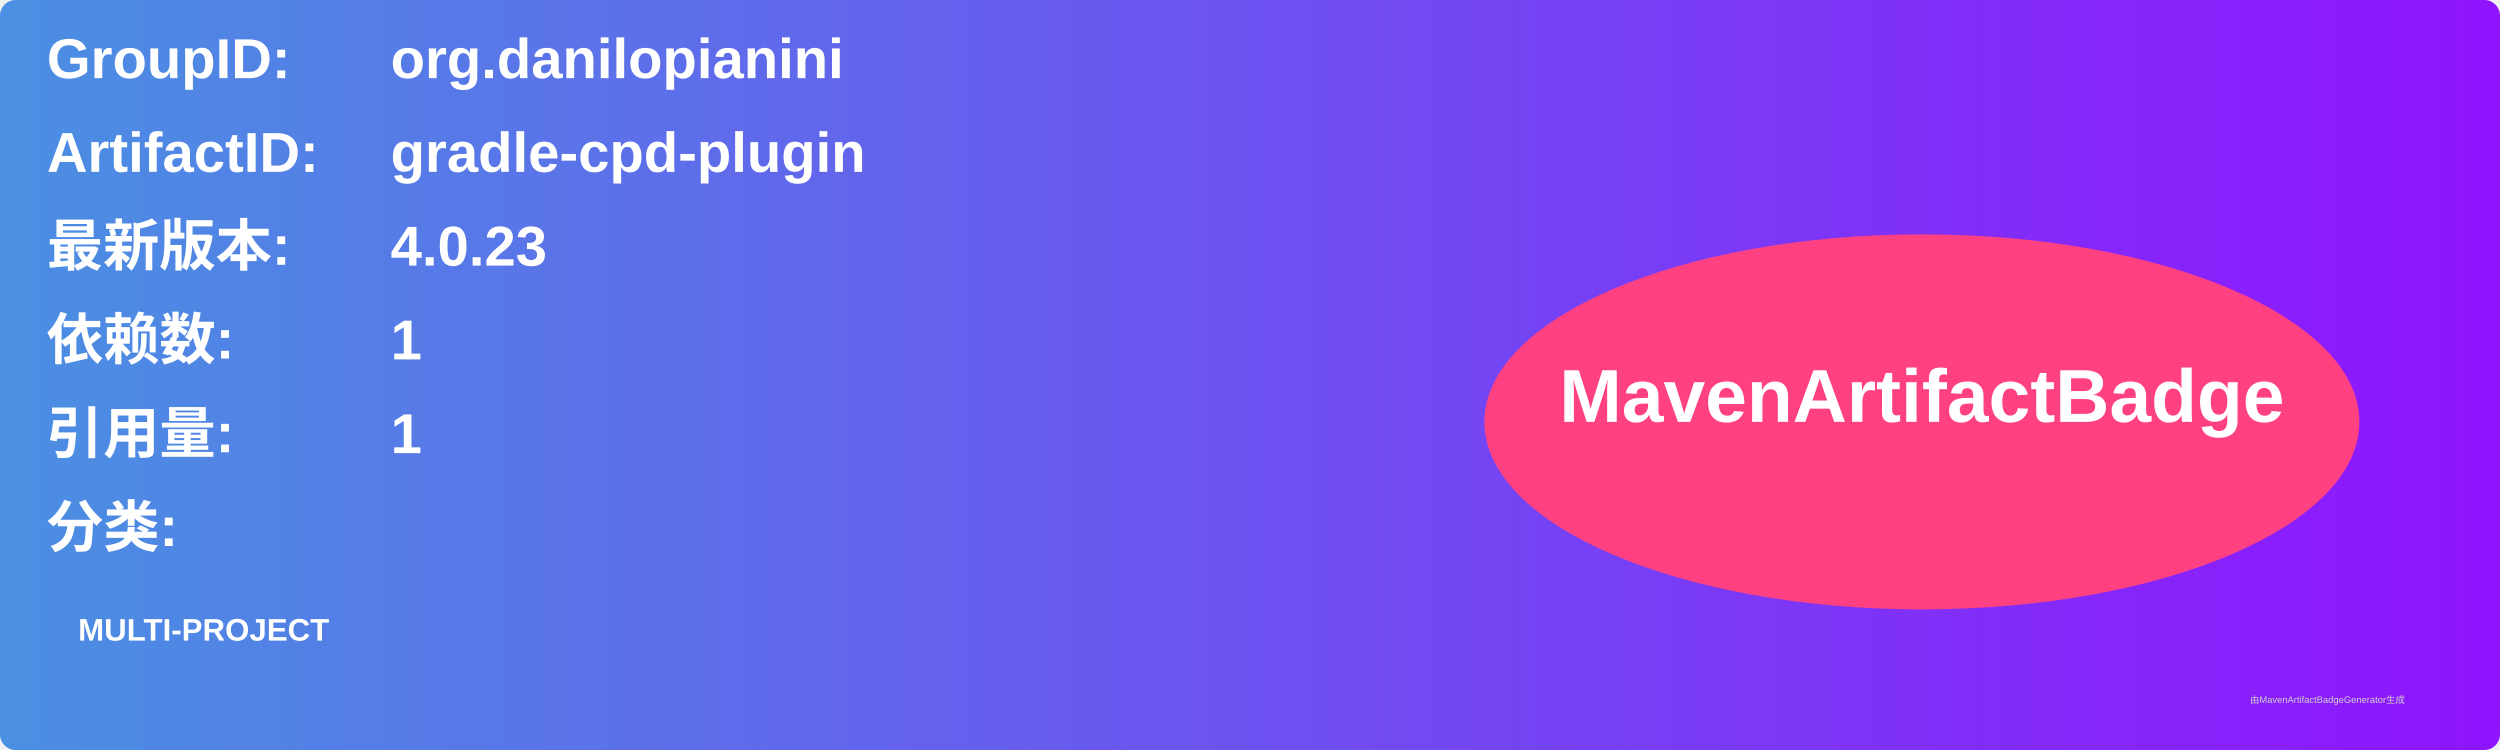
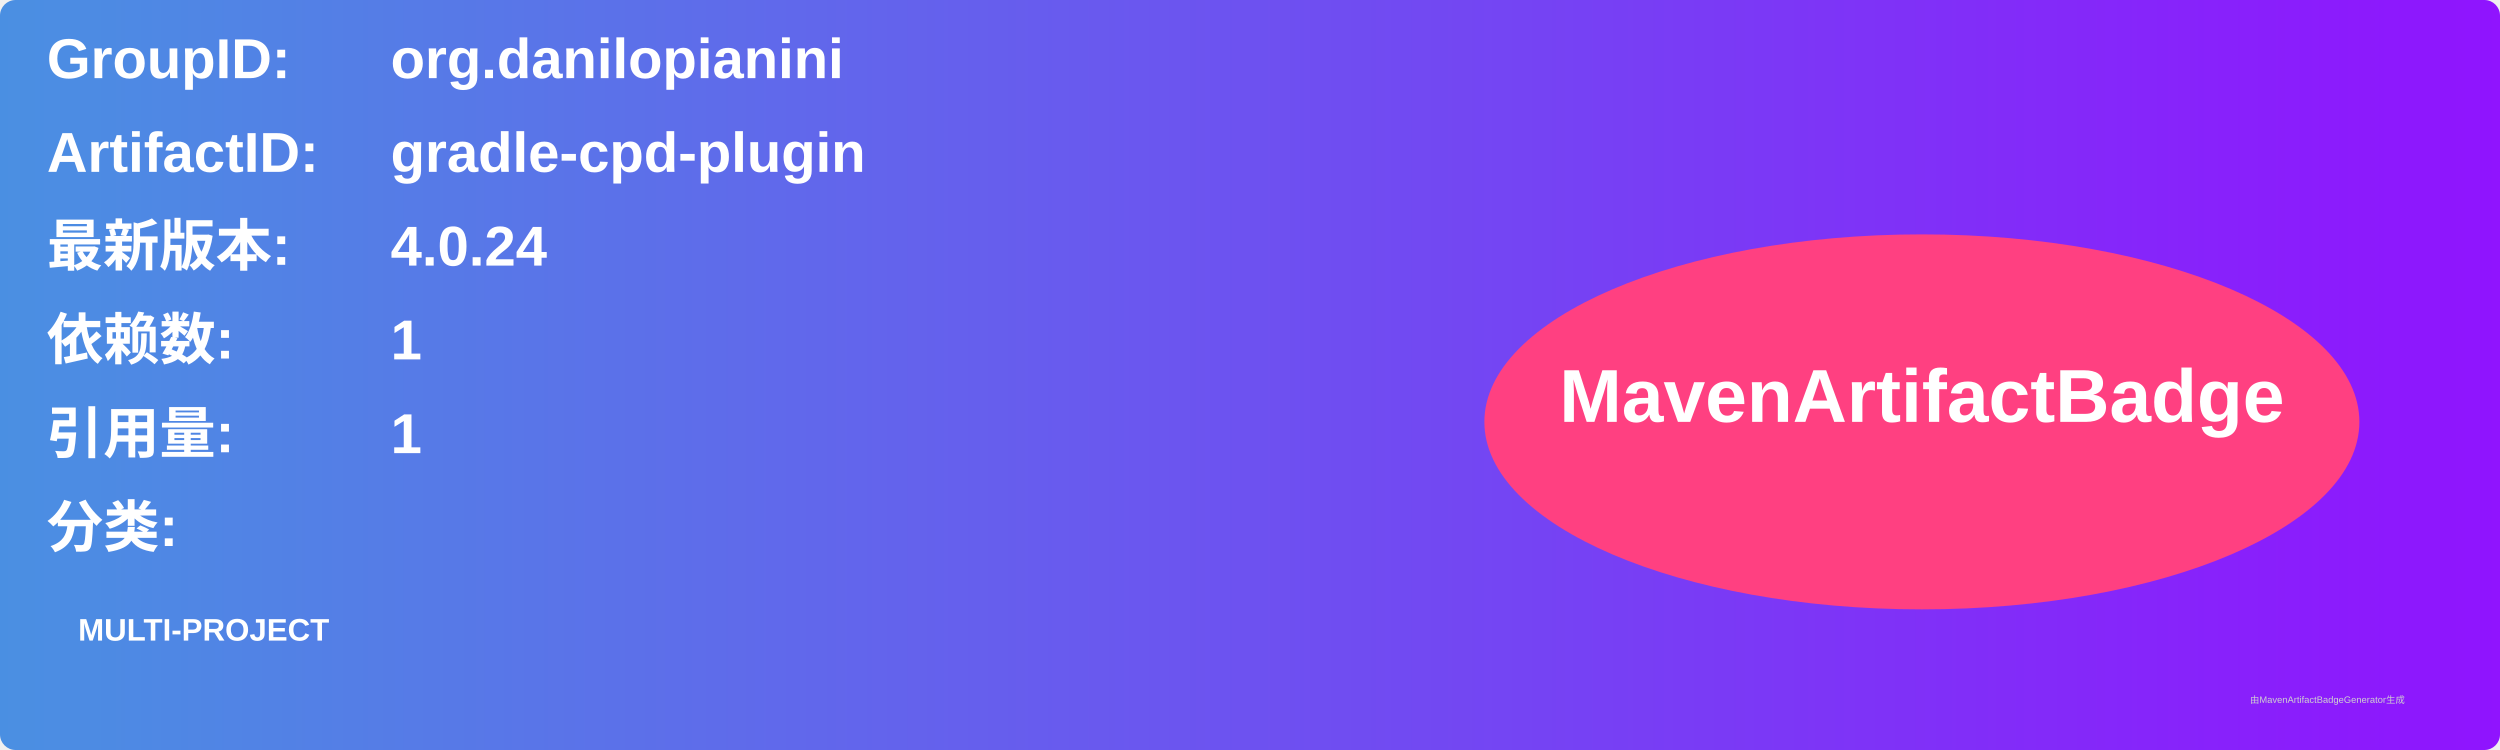
<svg xmlns="http://www.w3.org/2000/svg" width="800" height="240" viewBox="0 0 800 240">
  <linearGradient id="grad" x1="0%" y1="0%" x2="100%" y2="0%">
    <stop offset="0%" stop-color="#4a90e2" />
    <stop offset="100%" stop-color="#9013fe" />
  </linearGradient>
  <rect width="100%" height="100%" rx="5" ry="5" fill="url(#grad)" />
  <g transform="translate(15, 15)">
    <text x="0" y="10" font-family="Arial" font-size="18" fill="white" font-weight="bold" width="260">GroupID:</text>
    <text x="110" y="10" font-family="Arial" font-size="18" fill="white" font-weight="bold" width="460">org.danilopianini</text>
    <text x="0" y="40" font-family="Arial" font-size="18" fill="white" font-weight="bold" width="260">ArtifactID:</text>
    <text x="110" y="40" font-family="Arial" font-size="18" fill="white" font-weight="bold" width="460">gradle-cpd-plugin</text>
    <text x="0" y="70" font-family="Arial" font-size="18" fill="white" font-weight="bold">最新版本:</text>
    <text x="110" y="70" font-family="Arial" font-size="18" fill="white" font-weight="bold">
-       <tspan font-weight="bold">4.0.23</tspan>
+       <tspan font-weight="bold">4.0.24</tspan>
    </text>
    <text x="0" y="100" font-family="Arial" font-size="18" fill="white" font-weight="bold">依赖数: </text>
    <text x="110" y="100" font-family="Arial" font-size="18" fill="white">
      <tspan font-weight="bold">1</tspan>
    </text>
    <text x="0" y="130" font-family="Arial" font-size="18" fill="white" font-weight="bold">引用量: </text>
    <text x="110" y="130" font-family="Arial" font-size="18" fill="white">
      <tspan font-weight="bold">1</tspan>
    </text>
    <text x="0" y="160" font-family="Arial" font-size="18" fill="white" font-weight="bold">分类:</text>
    <text x="10" y="190" font-family="Arial" font-size="10" fill="white">
      <tspan font-weight="bold">MULTI-PROJECT</tspan>
    </text>
    <ellipse cx="600" cy="120" rx="140" ry="60" fill="#ff4081" />
    <text x="600" y="120" text-anchor="middle" font-family="Arial" font-size="24" fill="white" font-weight="bold">MavenArtifactBadge</text>
  </g>
  <text x="720" y="225" font-family="Arial" font-size="3" fill="#d0d0d0">由MavenArtifactBadgeGenerator生成</text>
</svg>
